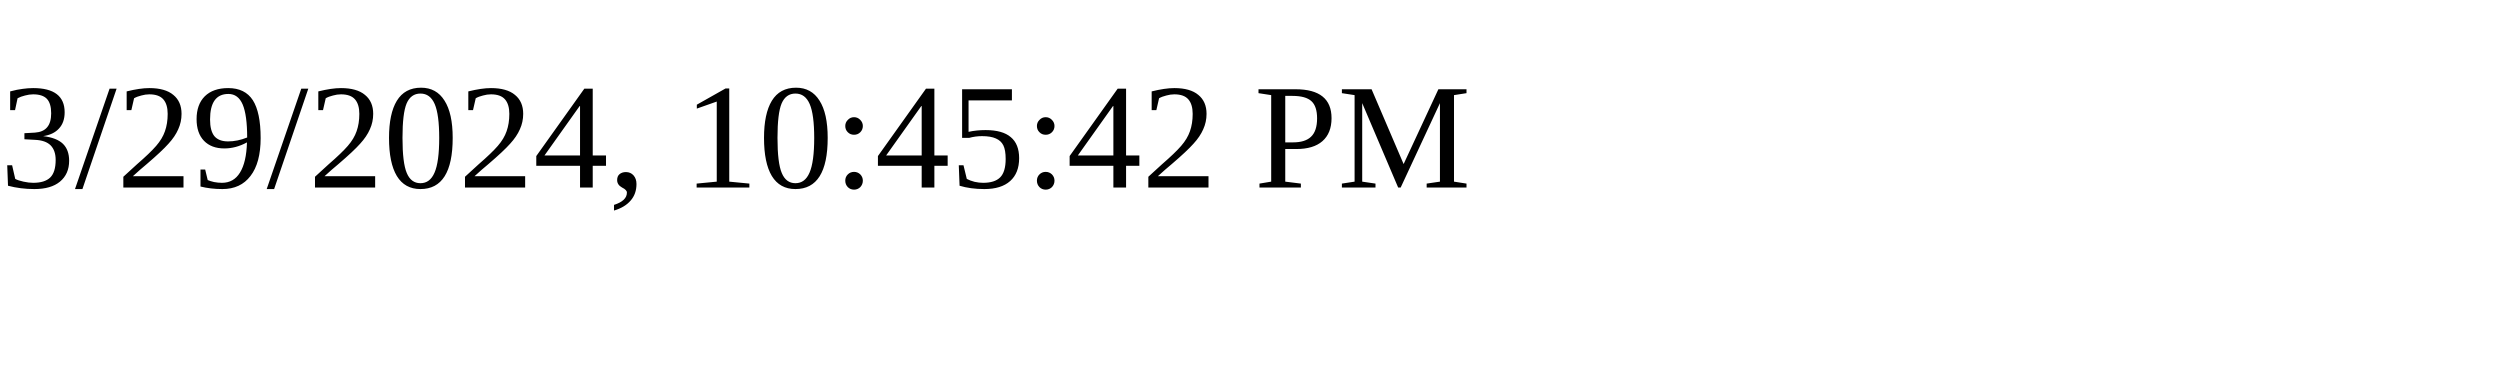
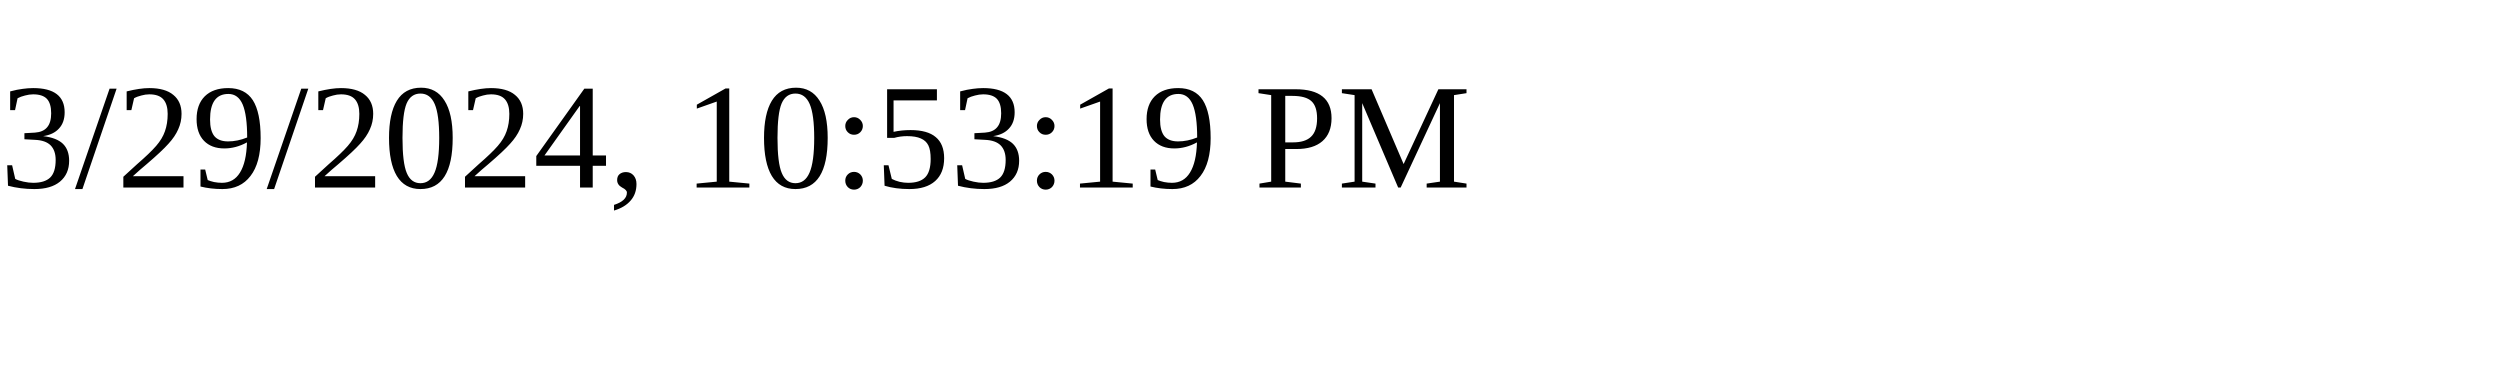
<svg xmlns="http://www.w3.org/2000/svg" height="30" width="200">
-   <text x="0" y="15">3/29/2024, 10:45:42 PM</text>
+   <text x="0" y="15">3/29/2024, 10:53:19 PM</text>
</svg>
